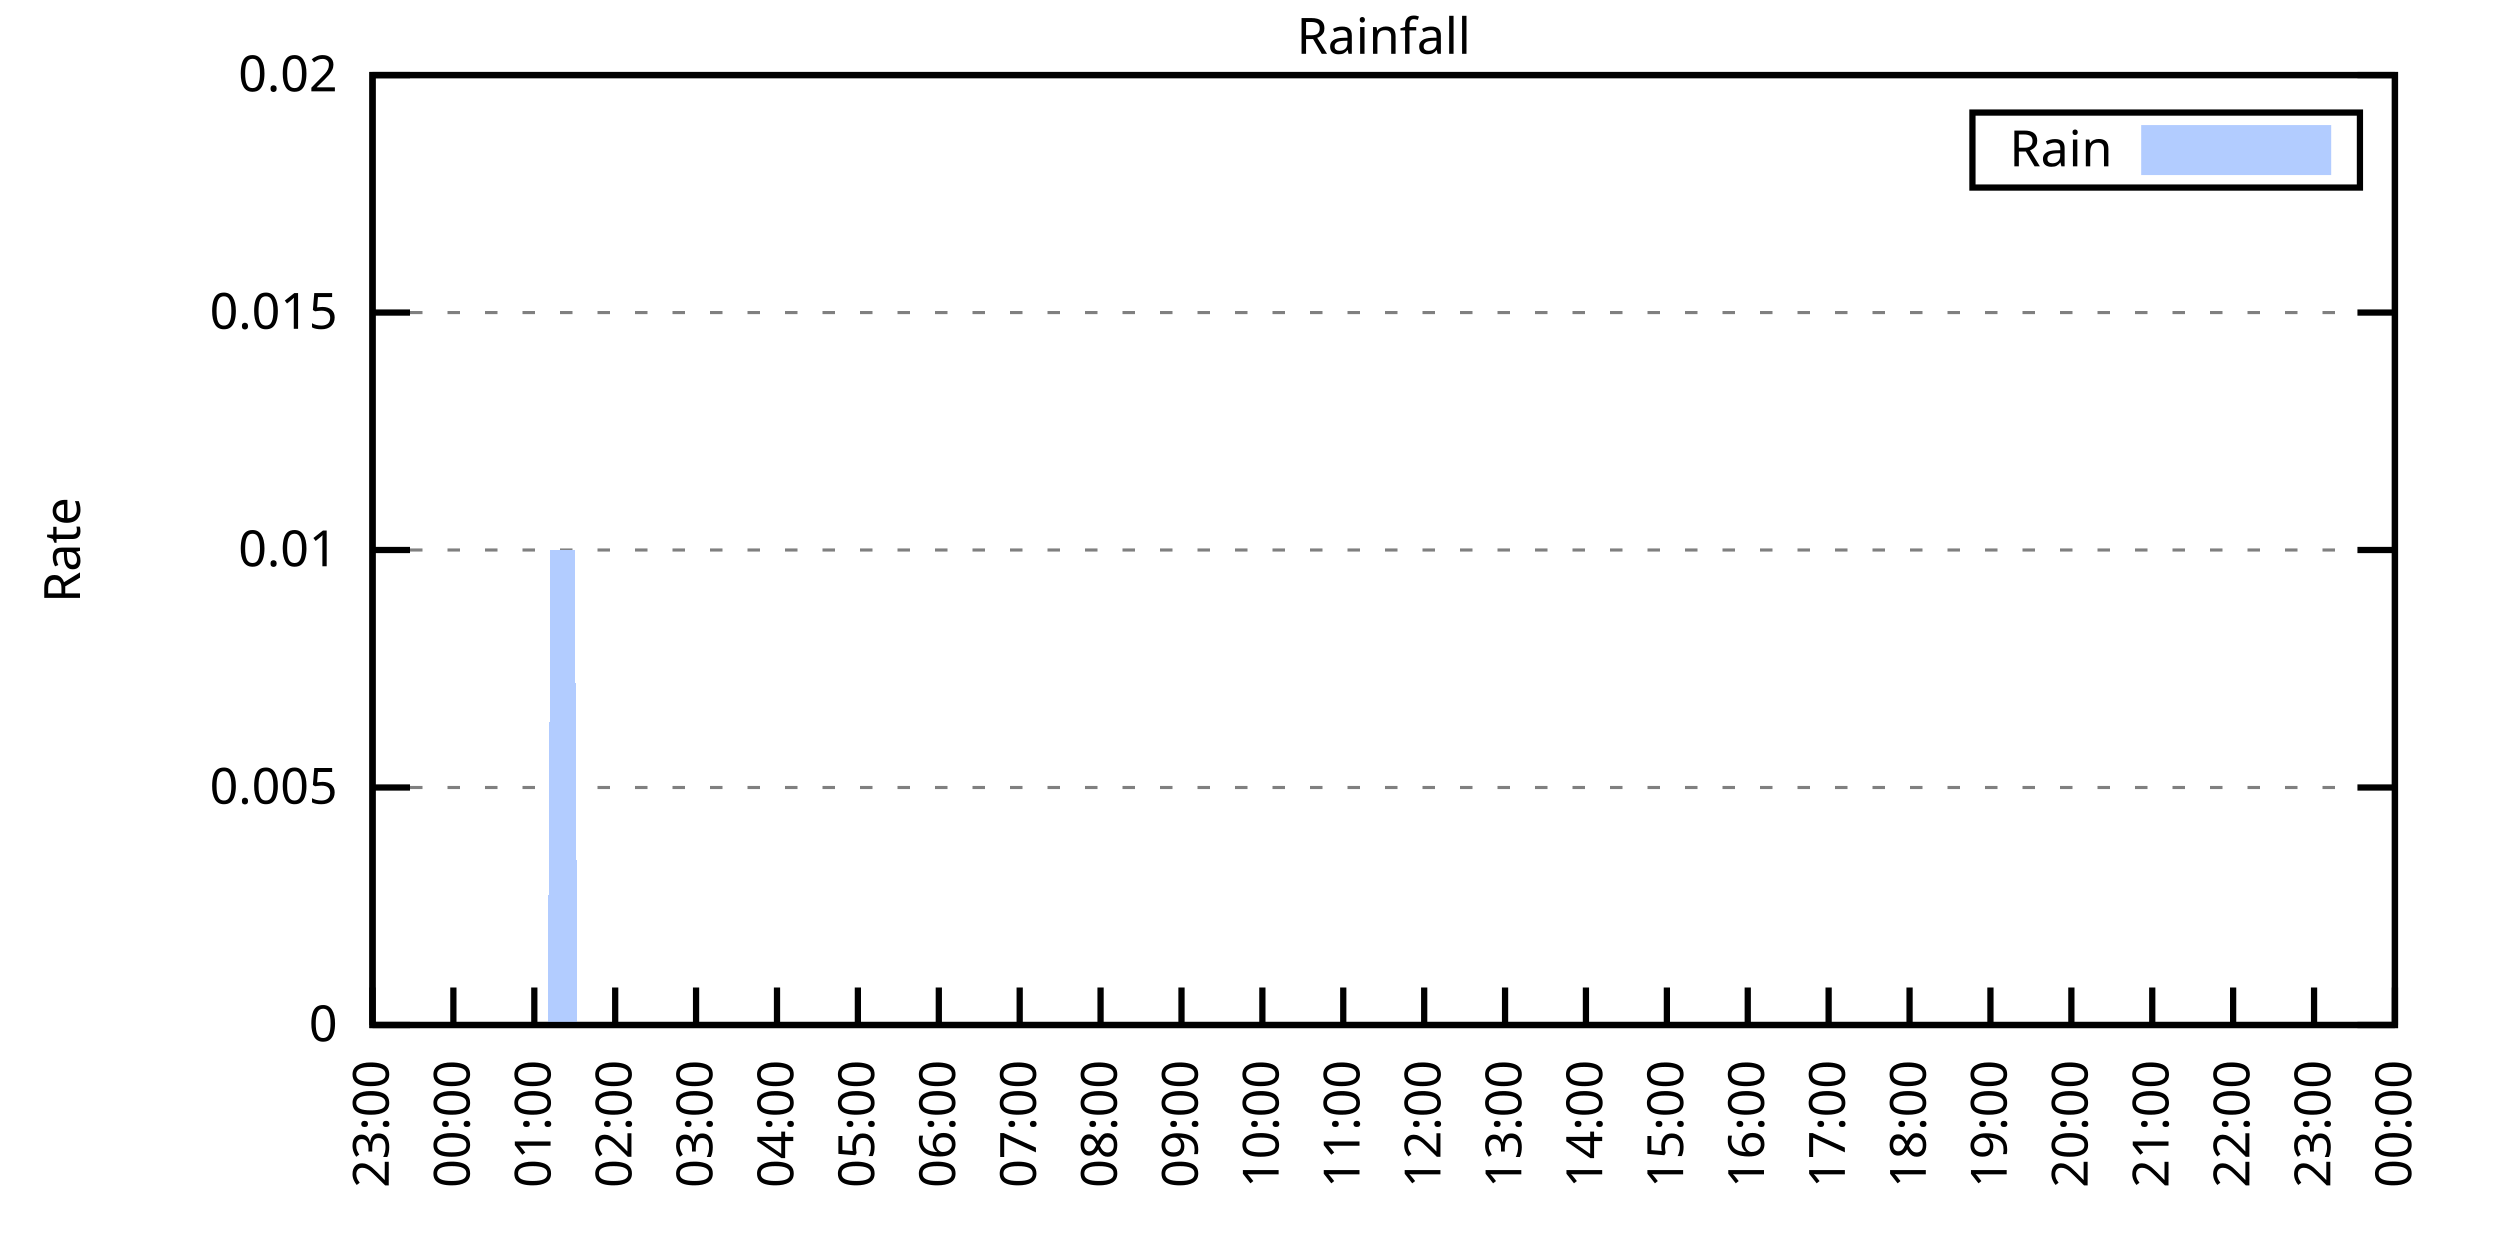
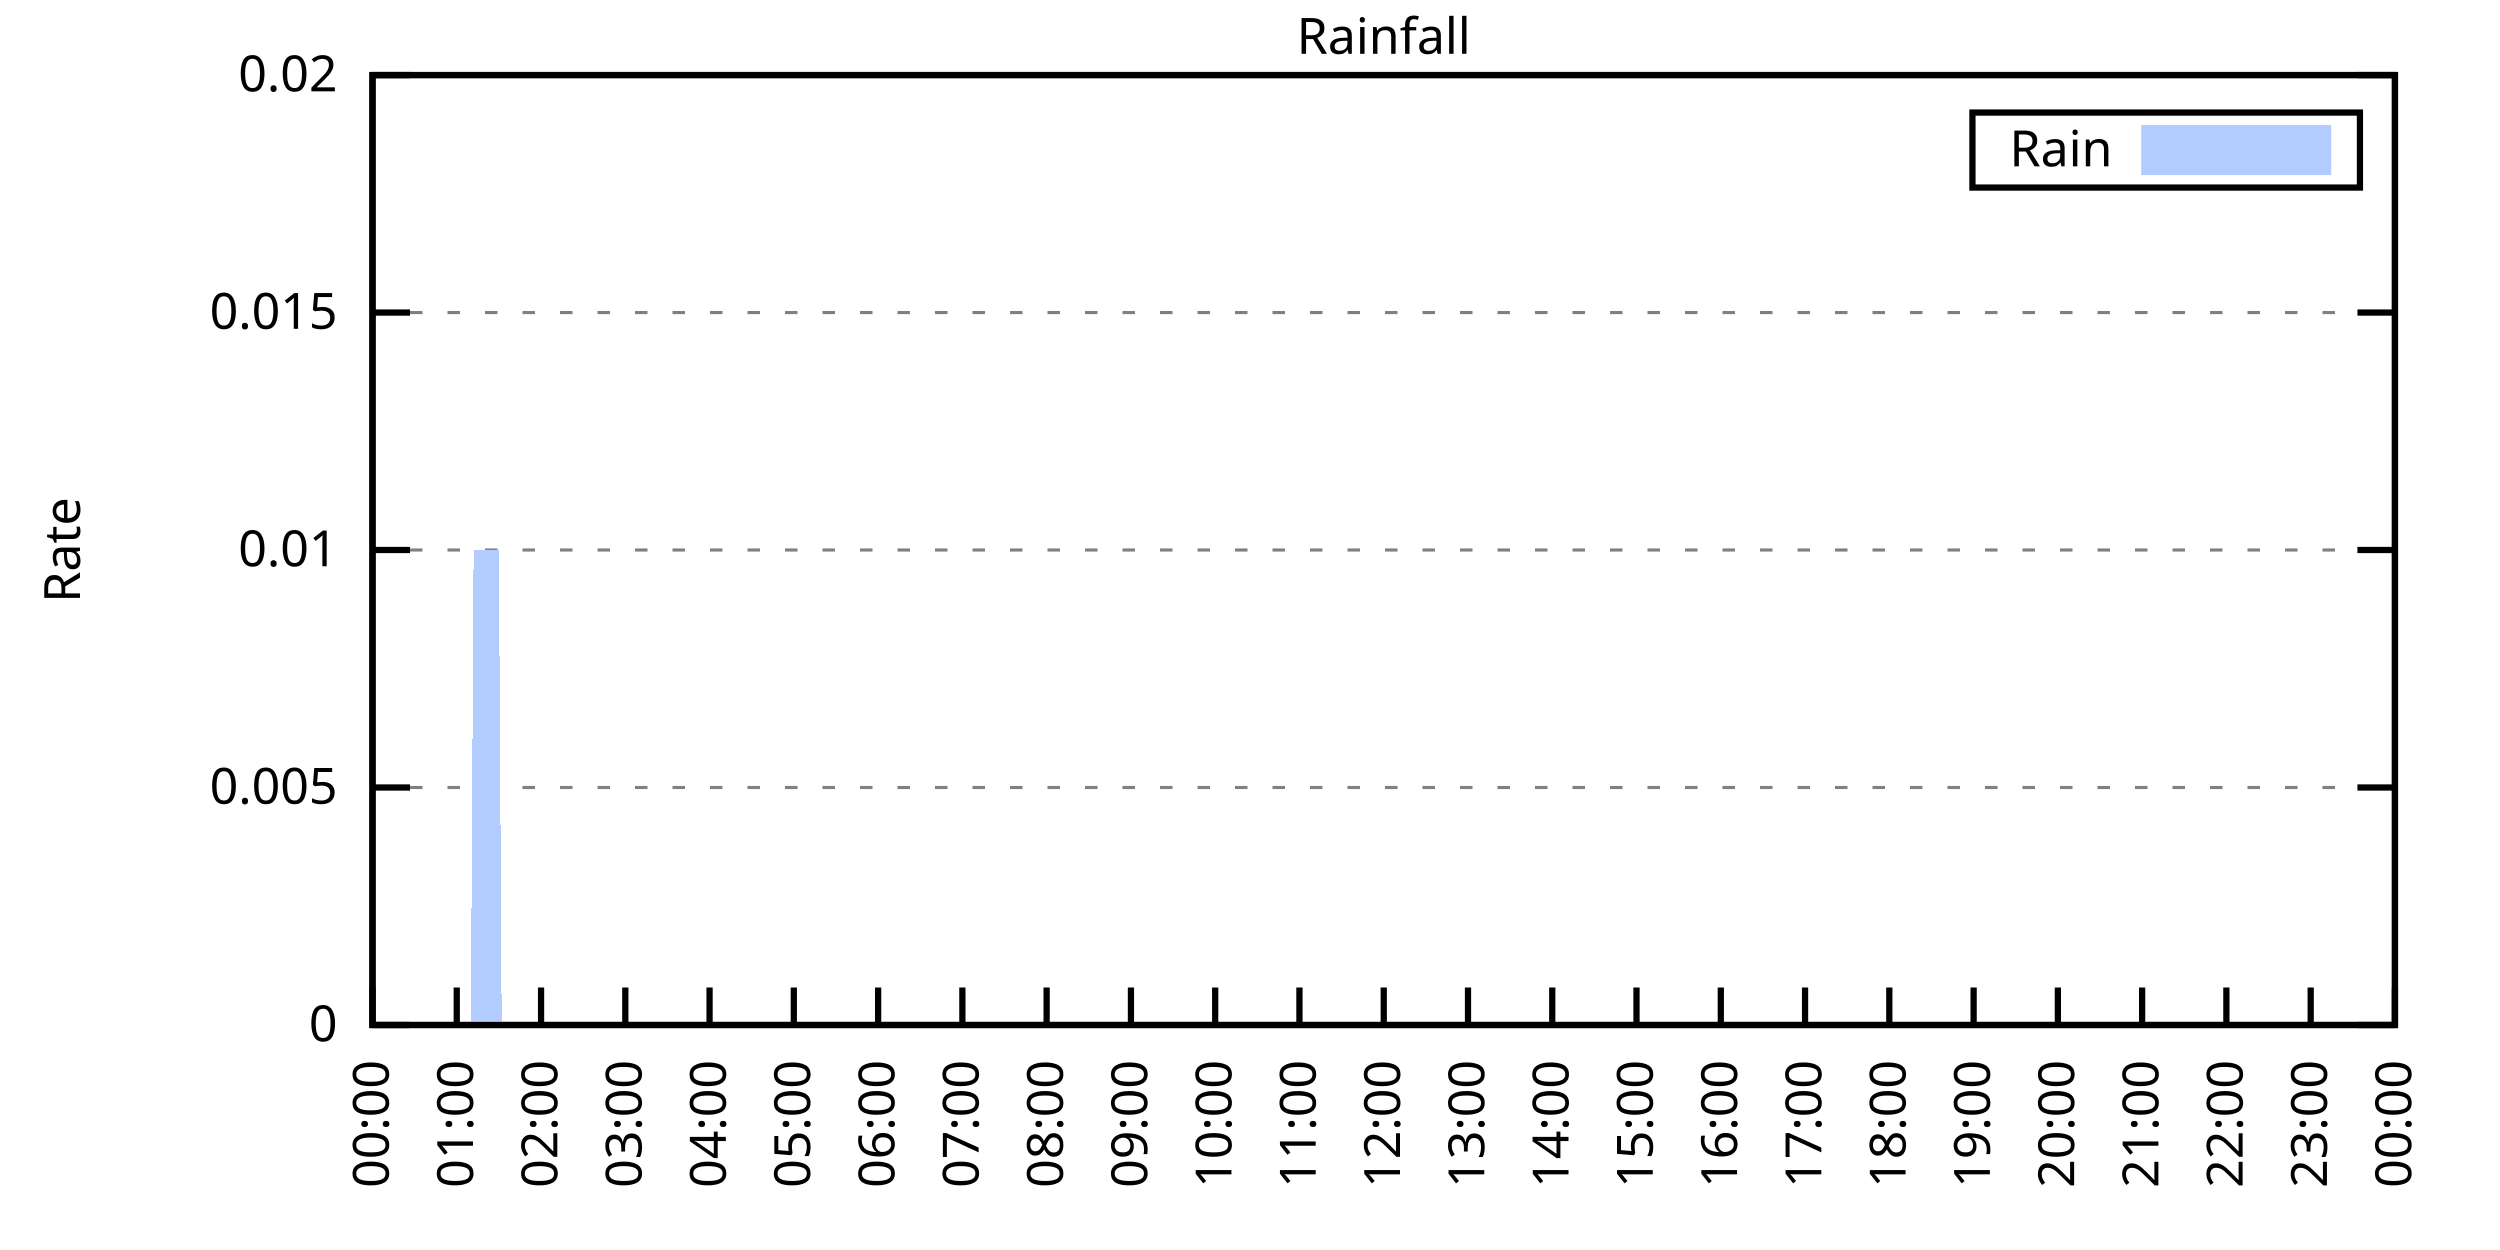
<svg xmlns="http://www.w3.org/2000/svg" xmlns:xlink="http://www.w3.org/1999/xlink" width="400" height="200" viewBox="0 0 400 200">
  <g id="gnuplot_canvas">
    <rect x="0" y="0" width="400" height="200" fill="none" />
    <defs>
      <circle id="gpDot" r="0.5" stroke-width="0.5" stroke="currentColor" />
      <path id="gpPt0" stroke-width="0.333" stroke="currentColor" d="M-1,0 h2 M0,-1 v2" />
      <path id="gpPt1" stroke-width="0.333" stroke="currentColor" d="M-1,-1 L1,1 M1,-1 L-1,1" />
      <path id="gpPt2" stroke-width="0.333" stroke="currentColor" d="M-1,0 L1,0 M0,-1 L0,1 M-1,-1 L1,1 M-1,1 L1,-1" />
      <rect id="gpPt3" stroke-width="0.333" stroke="currentColor" x="-1" y="-1" width="2" height="2" />
      <rect id="gpPt4" stroke-width="0.333" stroke="currentColor" fill="currentColor" x="-1" y="-1" width="2" height="2" />
      <circle id="gpPt5" stroke-width="0.333" stroke="currentColor" cx="0" cy="0" r="1" />
      <use xlink:href="#gpPt5" id="gpPt6" fill="currentColor" stroke="none" />
      <path id="gpPt7" stroke-width="0.333" stroke="currentColor" d="M0,-1.33 L-1.33,0.67 L1.33,0.67 z" />
      <use xlink:href="#gpPt7" id="gpPt8" fill="currentColor" stroke="none" />
      <use xlink:href="#gpPt7" id="gpPt9" stroke="currentColor" transform="rotate(180)" />
      <use xlink:href="#gpPt9" id="gpPt10" fill="currentColor" stroke="none" />
      <use xlink:href="#gpPt3" id="gpPt11" stroke="currentColor" transform="rotate(45)" />
      <use xlink:href="#gpPt11" id="gpPt12" fill="currentColor" stroke="none" />
      <path id="gpPt13" stroke-width="0.333" stroke="currentColor" d="M0,1.330 L1.265,0.411 L0.782,-1.067 L-0.782,-1.076 L-1.265,0.411 z" />
      <use xlink:href="#gpPt13" id="gpPt14" fill="currentColor" stroke="none" />
      <filter id="textbox" filterUnits="objectBoundingBox" x="0" y="0" height="1" width="1">
        <feFlood flood-color="white" flood-opacity="1" result="bgnd" />
        <feComposite in="SourceGraphic" in2="bgnd" operator="atop" />
      </filter>
      <filter id="greybox" filterUnits="objectBoundingBox" x="0" y="0" height="1" width="1">
        <feFlood flood-color="lightgrey" flood-opacity="1" result="grey" />
        <feComposite in="SourceGraphic" in2="grey" operator="atop" />
      </filter>
    </defs>
    <g fill="none" color="white" stroke="currentColor" stroke-width="1.00" stroke-linecap="butt" stroke-linejoin="miter">
</g>
    <g fill="none" color="black" stroke="currentColor" stroke-width="1.00" stroke-linecap="butt" stroke-linejoin="miter">
      <g stroke="none" shape-rendering="crispEdges">
        <polygon fill="rgb(255, 255, 255)" points="59.60,164.00 383.18,164.00 383.18,12.02 59.60,12.02 " />
      </g>
    </g>
    <g fill="none" color="black" stroke="currentColor" stroke-width="1.00" stroke-linecap="butt" stroke-linejoin="miter">
</g>
    <g fill="none" color="black" stroke="black" stroke-width="0.50" stroke-linecap="butt" stroke-linejoin="miter">
</g>
    <g fill="none" color="gray" stroke="currentColor" stroke-width="0.50" stroke-linecap="butt" stroke-linejoin="miter">
      <path stroke="gray" stroke-dasharray="2,4" class="gridline" d="M59.60,164.00 L383.19,164.00  " />
    </g>
    <g fill="none" color="gray" stroke="gray" stroke-width="1.00" stroke-linecap="butt" stroke-linejoin="miter">
</g>
    <g fill="none" color="black" stroke="currentColor" stroke-width="1.00" stroke-linecap="butt" stroke-linejoin="miter">
      <path stroke="black" d="M59.60,164.00 L65.60,164.00 M383.19,164.00 L377.19,164.00  " />
      <g transform="translate(54.00,166.60)" stroke="none" fill="black" font-family="Sans" font-size="8.00" text-anchor="end">
        <text>
          <tspan font-family="Sans"> 0</tspan>
        </text>
      </g>
    </g>
    <g fill="none" color="black" stroke="currentColor" stroke-width="1.00" stroke-linecap="butt" stroke-linejoin="miter">
</g>
    <g fill="none" color="black" stroke="black" stroke-width="0.50" stroke-linecap="butt" stroke-linejoin="miter">
</g>
    <g fill="none" color="gray" stroke="currentColor" stroke-width="0.50" stroke-linecap="butt" stroke-linejoin="miter">
      <path stroke="gray" stroke-dasharray="2,4" class="gridline" d="M59.60,126.00 L383.19,126.00  " />
    </g>
    <g fill="none" color="gray" stroke="gray" stroke-width="1.00" stroke-linecap="butt" stroke-linejoin="miter">
</g>
    <g fill="none" color="black" stroke="currentColor" stroke-width="1.00" stroke-linecap="butt" stroke-linejoin="miter">
      <path stroke="black" d="M59.60,126.00 L65.60,126.00 M383.19,126.00 L377.19,126.00  " />
      <g transform="translate(54.00,128.60)" stroke="none" fill="black" font-family="Sans" font-size="8.00" text-anchor="end">
        <text>
          <tspan font-family="Sans"> 0.005</tspan>
        </text>
      </g>
    </g>
    <g fill="none" color="black" stroke="currentColor" stroke-width="1.00" stroke-linecap="butt" stroke-linejoin="miter">
</g>
    <g fill="none" color="black" stroke="black" stroke-width="0.50" stroke-linecap="butt" stroke-linejoin="miter">
</g>
    <g fill="none" color="gray" stroke="currentColor" stroke-width="0.50" stroke-linecap="butt" stroke-linejoin="miter">
      <path stroke="gray" stroke-dasharray="2,4" class="gridline" d="M59.60,88.00 L383.19,88.00  " />
    </g>
    <g fill="none" color="gray" stroke="gray" stroke-width="1.00" stroke-linecap="butt" stroke-linejoin="miter">
</g>
    <g fill="none" color="black" stroke="currentColor" stroke-width="1.00" stroke-linecap="butt" stroke-linejoin="miter">
      <path stroke="black" d="M59.60,88.00 L65.60,88.00 M383.19,88.00 L377.19,88.00  " />
      <g transform="translate(54.00,90.60)" stroke="none" fill="black" font-family="Sans" font-size="8.00" text-anchor="end">
        <text>
          <tspan font-family="Sans"> 0.01</tspan>
        </text>
      </g>
    </g>
    <g fill="none" color="black" stroke="currentColor" stroke-width="1.00" stroke-linecap="butt" stroke-linejoin="miter">
</g>
    <g fill="none" color="black" stroke="black" stroke-width="0.50" stroke-linecap="butt" stroke-linejoin="miter">
</g>
    <g fill="none" color="gray" stroke="currentColor" stroke-width="0.50" stroke-linecap="butt" stroke-linejoin="miter">
      <path stroke="gray" stroke-dasharray="2,4" class="gridline" d="M59.60,50.01 L383.19,50.01  " />
    </g>
    <g fill="none" color="gray" stroke="gray" stroke-width="1.00" stroke-linecap="butt" stroke-linejoin="miter">
</g>
    <g fill="none" color="black" stroke="currentColor" stroke-width="1.00" stroke-linecap="butt" stroke-linejoin="miter">
      <path stroke="black" d="M59.60,50.01 L65.60,50.01 M383.19,50.01 L377.19,50.01  " />
      <g transform="translate(54.00,52.61)" stroke="none" fill="black" font-family="Sans" font-size="8.00" text-anchor="end">
        <text>
          <tspan font-family="Sans"> 0.015</tspan>
        </text>
      </g>
    </g>
    <g fill="none" color="black" stroke="currentColor" stroke-width="1.00" stroke-linecap="butt" stroke-linejoin="miter">
</g>
    <g fill="none" color="black" stroke="black" stroke-width="0.50" stroke-linecap="butt" stroke-linejoin="miter">
</g>
    <g fill="none" color="gray" stroke="currentColor" stroke-width="0.50" stroke-linecap="butt" stroke-linejoin="miter">
      <path stroke="gray" stroke-dasharray="2,4" class="gridline" d="M59.60,12.01 L383.19,12.01  " />
    </g>
    <g fill="none" color="gray" stroke="gray" stroke-width="1.00" stroke-linecap="butt" stroke-linejoin="miter">
</g>
    <g fill="none" color="black" stroke="currentColor" stroke-width="1.00" stroke-linecap="butt" stroke-linejoin="miter">
      <path stroke="black" d="M59.60,12.01 L65.60,12.01 M383.19,12.01 L377.19,12.01  " />
      <g transform="translate(54.00,14.61)" stroke="none" fill="black" font-family="Sans" font-size="8.00" text-anchor="end">
        <text>
          <tspan font-family="Sans"> 0.02</tspan>
        </text>
      </g>
    </g>
    <g fill="none" color="black" stroke="currentColor" stroke-width="1.00" stroke-linecap="butt" stroke-linejoin="miter">
      <path stroke="black" d="M59.60,164.00 L59.60,158.00  " />
      <g transform="translate(62.20,169.60) rotate(270.00)" stroke="none" fill="black" font-family="Sans" font-size="8.00" text-anchor="end">
        <text>
-           <tspan font-family="Sans">23:00</tspan>
-         </text>
-       </g>
-     </g>
-     <g fill="none" color="black" stroke="currentColor" stroke-width="1.00" stroke-linecap="butt" stroke-linejoin="miter">
-       <path stroke="black" d="M72.54,164.00 L72.54,158.00  " />
-       <g transform="translate(75.14,169.60) rotate(270.00)" stroke="none" fill="black" font-family="Sans" font-size="8.00" text-anchor="end">
-         <text>
          <tspan font-family="Sans">00:00</tspan>
        </text>
      </g>
    </g>
    <g fill="none" color="black" stroke="currentColor" stroke-width="1.00" stroke-linecap="butt" stroke-linejoin="miter">
-       <path stroke="black" d="M85.49,164.00 L85.49,158.00  " />
-       <g transform="translate(88.09,169.60) rotate(270.00)" stroke="none" fill="black" font-family="Sans" font-size="8.00" text-anchor="end">
+       <path stroke="black" d="M73.08,164.00 L73.08,158.00  " />
+       <g transform="translate(75.68,169.60) rotate(270.00)" stroke="none" fill="black" font-family="Sans" font-size="8.00" text-anchor="end">
        <text>
          <tspan font-family="Sans">01:00</tspan>
        </text>
      </g>
    </g>
    <g fill="none" color="black" stroke="currentColor" stroke-width="1.00" stroke-linecap="butt" stroke-linejoin="miter">
-       <path stroke="black" d="M98.43,164.00 L98.43,158.00  " />
-       <g transform="translate(101.03,169.60) rotate(270.00)" stroke="none" fill="black" font-family="Sans" font-size="8.00" text-anchor="end">
+       <path stroke="black" d="M86.57,164.00 L86.57,158.00  " />
+       <g transform="translate(89.17,169.60) rotate(270.00)" stroke="none" fill="black" font-family="Sans" font-size="8.00" text-anchor="end">
        <text>
          <tspan font-family="Sans">02:00</tspan>
        </text>
      </g>
    </g>
    <g fill="none" color="black" stroke="currentColor" stroke-width="1.00" stroke-linecap="butt" stroke-linejoin="miter">
-       <path stroke="black" d="M111.37,164.00 L111.37,158.00  " />
-       <g transform="translate(113.97,169.60) rotate(270.00)" stroke="none" fill="black" font-family="Sans" font-size="8.00" text-anchor="end">
+       <path stroke="black" d="M100.05,164.00 L100.05,158.00  " />
+       <g transform="translate(102.65,169.60) rotate(270.00)" stroke="none" fill="black" font-family="Sans" font-size="8.00" text-anchor="end">
        <text>
          <tspan font-family="Sans">03:00</tspan>
        </text>
      </g>
    </g>
    <g fill="none" color="black" stroke="currentColor" stroke-width="1.00" stroke-linecap="butt" stroke-linejoin="miter">
-       <path stroke="black" d="M124.32,164.00 L124.32,158.00  " />
-       <g transform="translate(126.92,169.60) rotate(270.00)" stroke="none" fill="black" font-family="Sans" font-size="8.00" text-anchor="end">
+       <path stroke="black" d="M113.53,164.00 L113.53,158.00  " />
+       <g transform="translate(116.13,169.60) rotate(270.00)" stroke="none" fill="black" font-family="Sans" font-size="8.00" text-anchor="end">
        <text>
          <tspan font-family="Sans">04:00</tspan>
        </text>
      </g>
    </g>
    <g fill="none" color="black" stroke="currentColor" stroke-width="1.00" stroke-linecap="butt" stroke-linejoin="miter">
-       <path stroke="black" d="M137.26,164.00 L137.26,158.00  " />
-       <g transform="translate(139.86,169.60) rotate(270.00)" stroke="none" fill="black" font-family="Sans" font-size="8.00" text-anchor="end">
+       <path stroke="black" d="M127.01,164.00 L127.01,158.00  " />
+       <g transform="translate(129.61,169.60) rotate(270.00)" stroke="none" fill="black" font-family="Sans" font-size="8.00" text-anchor="end">
        <text>
          <tspan font-family="Sans">05:00</tspan>
        </text>
      </g>
    </g>
    <g fill="none" color="black" stroke="currentColor" stroke-width="1.00" stroke-linecap="butt" stroke-linejoin="miter">
-       <path stroke="black" d="M150.21,164.00 L150.21,158.00  " />
-       <g transform="translate(152.81,169.60) rotate(270.00)" stroke="none" fill="black" font-family="Sans" font-size="8.00" text-anchor="end">
+       <path stroke="black" d="M140.50,164.00 L140.50,158.00  " />
+       <g transform="translate(143.10,169.60) rotate(270.00)" stroke="none" fill="black" font-family="Sans" font-size="8.00" text-anchor="end">
        <text>
          <tspan font-family="Sans">06:00</tspan>
        </text>
      </g>
    </g>
    <g fill="none" color="black" stroke="currentColor" stroke-width="1.00" stroke-linecap="butt" stroke-linejoin="miter">
-       <path stroke="black" d="M163.15,164.00 L163.15,158.00  " />
-       <g transform="translate(165.75,169.60) rotate(270.00)" stroke="none" fill="black" font-family="Sans" font-size="8.00" text-anchor="end">
+       <path stroke="black" d="M153.98,164.00 L153.98,158.00  " />
+       <g transform="translate(156.58,169.60) rotate(270.00)" stroke="none" fill="black" font-family="Sans" font-size="8.00" text-anchor="end">
        <text>
          <tspan font-family="Sans">07:00</tspan>
        </text>
      </g>
    </g>
    <g fill="none" color="black" stroke="currentColor" stroke-width="1.00" stroke-linecap="butt" stroke-linejoin="miter">
-       <path stroke="black" d="M176.09,164.00 L176.09,158.00  " />
-       <g transform="translate(178.69,169.60) rotate(270.00)" stroke="none" fill="black" font-family="Sans" font-size="8.00" text-anchor="end">
+       <path stroke="black" d="M167.46,164.00 L167.46,158.00  " />
+       <g transform="translate(170.06,169.60) rotate(270.00)" stroke="none" fill="black" font-family="Sans" font-size="8.00" text-anchor="end">
        <text>
          <tspan font-family="Sans">08:00</tspan>
        </text>
      </g>
    </g>
    <g fill="none" color="black" stroke="currentColor" stroke-width="1.00" stroke-linecap="butt" stroke-linejoin="miter">
-       <path stroke="black" d="M189.04,164.00 L189.04,158.00  " />
-       <g transform="translate(191.64,169.60) rotate(270.00)" stroke="none" fill="black" font-family="Sans" font-size="8.00" text-anchor="end">
+       <path stroke="black" d="M180.95,164.00 L180.95,158.00  " />
+       <g transform="translate(183.55,169.60) rotate(270.00)" stroke="none" fill="black" font-family="Sans" font-size="8.00" text-anchor="end">
        <text>
          <tspan font-family="Sans">09:00</tspan>
        </text>
      </g>
    </g>
    <g fill="none" color="black" stroke="currentColor" stroke-width="1.00" stroke-linecap="butt" stroke-linejoin="miter">
-       <path stroke="black" d="M201.98,164.00 L201.98,158.00  " />
-       <g transform="translate(204.58,169.60) rotate(270.00)" stroke="none" fill="black" font-family="Sans" font-size="8.00" text-anchor="end">
+       <path stroke="black" d="M194.43,164.00 L194.43,158.00  " />
+       <g transform="translate(197.03,169.60) rotate(270.00)" stroke="none" fill="black" font-family="Sans" font-size="8.00" text-anchor="end">
        <text>
          <tspan font-family="Sans">10:00</tspan>
        </text>
      </g>
    </g>
    <g fill="none" color="black" stroke="currentColor" stroke-width="1.00" stroke-linecap="butt" stroke-linejoin="miter">
-       <path stroke="black" d="M214.92,164.00 L214.92,158.00  " />
-       <g transform="translate(217.52,169.60) rotate(270.00)" stroke="none" fill="black" font-family="Sans" font-size="8.00" text-anchor="end">
+       <path stroke="black" d="M207.91,164.00 L207.91,158.00  " />
+       <g transform="translate(210.51,169.60) rotate(270.00)" stroke="none" fill="black" font-family="Sans" font-size="8.00" text-anchor="end">
        <text>
          <tspan font-family="Sans">11:00</tspan>
        </text>
      </g>
    </g>
    <g fill="none" color="black" stroke="currentColor" stroke-width="1.00" stroke-linecap="butt" stroke-linejoin="miter">
-       <path stroke="black" d="M227.87,164.00 L227.87,158.00  " />
-       <g transform="translate(230.47,169.60) rotate(270.00)" stroke="none" fill="black" font-family="Sans" font-size="8.00" text-anchor="end">
+       <path stroke="black" d="M221.40,164.00 L221.40,158.00  " />
+       <g transform="translate(224.00,169.60) rotate(270.00)" stroke="none" fill="black" font-family="Sans" font-size="8.00" text-anchor="end">
        <text>
          <tspan font-family="Sans">12:00</tspan>
        </text>
      </g>
    </g>
    <g fill="none" color="black" stroke="currentColor" stroke-width="1.00" stroke-linecap="butt" stroke-linejoin="miter">
-       <path stroke="black" d="M240.81,164.00 L240.81,158.00  " />
-       <g transform="translate(243.41,169.60) rotate(270.00)" stroke="none" fill="black" font-family="Sans" font-size="8.00" text-anchor="end">
+       <path stroke="black" d="M234.88,164.00 L234.88,158.00  " />
+       <g transform="translate(237.48,169.60) rotate(270.00)" stroke="none" fill="black" font-family="Sans" font-size="8.00" text-anchor="end">
        <text>
          <tspan font-family="Sans">13:00</tspan>
        </text>
      </g>
    </g>
    <g fill="none" color="black" stroke="currentColor" stroke-width="1.00" stroke-linecap="butt" stroke-linejoin="miter">
-       <path stroke="black" d="M253.75,164.00 L253.75,158.00  " />
-       <g transform="translate(256.35,169.60) rotate(270.00)" stroke="none" fill="black" font-family="Sans" font-size="8.00" text-anchor="end">
+       <path stroke="black" d="M248.36,164.00 L248.36,158.00  " />
+       <g transform="translate(250.96,169.60) rotate(270.00)" stroke="none" fill="black" font-family="Sans" font-size="8.00" text-anchor="end">
        <text>
          <tspan font-family="Sans">14:00</tspan>
        </text>
      </g>
    </g>
    <g fill="none" color="black" stroke="currentColor" stroke-width="1.00" stroke-linecap="butt" stroke-linejoin="miter">
-       <path stroke="black" d="M266.70,164.00 L266.70,158.00  " />
-       <g transform="translate(269.30,169.60) rotate(270.00)" stroke="none" fill="black" font-family="Sans" font-size="8.00" text-anchor="end">
+       <path stroke="black" d="M261.84,164.00 L261.84,158.00  " />
+       <g transform="translate(264.44,169.60) rotate(270.00)" stroke="none" fill="black" font-family="Sans" font-size="8.00" text-anchor="end">
        <text>
          <tspan font-family="Sans">15:00</tspan>
        </text>
      </g>
    </g>
    <g fill="none" color="black" stroke="currentColor" stroke-width="1.00" stroke-linecap="butt" stroke-linejoin="miter">
-       <path stroke="black" d="M279.64,164.00 L279.64,158.00  " />
-       <g transform="translate(282.24,169.60) rotate(270.00)" stroke="none" fill="black" font-family="Sans" font-size="8.00" text-anchor="end">
+       <path stroke="black" d="M275.33,164.00 L275.33,158.00  " />
+       <g transform="translate(277.93,169.60) rotate(270.00)" stroke="none" fill="black" font-family="Sans" font-size="8.00" text-anchor="end">
        <text>
          <tspan font-family="Sans">16:00</tspan>
        </text>
      </g>
    </g>
    <g fill="none" color="black" stroke="currentColor" stroke-width="1.00" stroke-linecap="butt" stroke-linejoin="miter">
-       <path stroke="black" d="M292.58,164.00 L292.58,158.00  " />
-       <g transform="translate(295.18,169.60) rotate(270.00)" stroke="none" fill="black" font-family="Sans" font-size="8.00" text-anchor="end">
+       <path stroke="black" d="M288.81,164.00 L288.81,158.00  " />
+       <g transform="translate(291.41,169.60) rotate(270.00)" stroke="none" fill="black" font-family="Sans" font-size="8.00" text-anchor="end">
        <text>
          <tspan font-family="Sans">17:00</tspan>
        </text>
      </g>
    </g>
    <g fill="none" color="black" stroke="currentColor" stroke-width="1.00" stroke-linecap="butt" stroke-linejoin="miter">
-       <path stroke="black" d="M305.53,164.00 L305.53,158.00  " />
-       <g transform="translate(308.13,169.60) rotate(270.00)" stroke="none" fill="black" font-family="Sans" font-size="8.00" text-anchor="end">
+       <path stroke="black" d="M302.29,164.00 L302.29,158.00  " />
+       <g transform="translate(304.89,169.60) rotate(270.00)" stroke="none" fill="black" font-family="Sans" font-size="8.00" text-anchor="end">
        <text>
          <tspan font-family="Sans">18:00</tspan>
        </text>
      </g>
    </g>
    <g fill="none" color="black" stroke="currentColor" stroke-width="1.00" stroke-linecap="butt" stroke-linejoin="miter">
-       <path stroke="black" d="M318.47,164.00 L318.47,158.00  " />
-       <g transform="translate(321.07,169.60) rotate(270.00)" stroke="none" fill="black" font-family="Sans" font-size="8.00" text-anchor="end">
+       <path stroke="black" d="M315.78,164.00 L315.78,158.00  " />
+       <g transform="translate(318.38,169.60) rotate(270.00)" stroke="none" fill="black" font-family="Sans" font-size="8.00" text-anchor="end">
        <text>
          <tspan font-family="Sans">19:00</tspan>
        </text>
      </g>
    </g>
    <g fill="none" color="black" stroke="currentColor" stroke-width="1.00" stroke-linecap="butt" stroke-linejoin="miter">
-       <path stroke="black" d="M331.42,164.00 L331.42,158.00  " />
-       <g transform="translate(334.02,169.60) rotate(270.00)" stroke="none" fill="black" font-family="Sans" font-size="8.00" text-anchor="end">
+       <path stroke="black" d="M329.26,164.00 L329.26,158.00  " />
+       <g transform="translate(331.86,169.60) rotate(270.00)" stroke="none" fill="black" font-family="Sans" font-size="8.00" text-anchor="end">
        <text>
          <tspan font-family="Sans">20:00</tspan>
        </text>
      </g>
    </g>
    <g fill="none" color="black" stroke="currentColor" stroke-width="1.00" stroke-linecap="butt" stroke-linejoin="miter">
-       <path stroke="black" d="M344.36,164.00 L344.36,158.00  " />
-       <g transform="translate(346.96,169.60) rotate(270.00)" stroke="none" fill="black" font-family="Sans" font-size="8.00" text-anchor="end">
+       <path stroke="black" d="M342.74,164.00 L342.74,158.00  " />
+       <g transform="translate(345.34,169.60) rotate(270.00)" stroke="none" fill="black" font-family="Sans" font-size="8.00" text-anchor="end">
        <text>
          <tspan font-family="Sans">21:00</tspan>
        </text>
      </g>
    </g>
    <g fill="none" color="black" stroke="currentColor" stroke-width="1.00" stroke-linecap="butt" stroke-linejoin="miter">
-       <path stroke="black" d="M357.30,164.00 L357.30,158.00  " />
-       <g transform="translate(359.90,169.60) rotate(270.00)" stroke="none" fill="black" font-family="Sans" font-size="8.00" text-anchor="end">
+       <path stroke="black" d="M356.22,164.00 L356.22,158.00  " />
+       <g transform="translate(358.82,169.60) rotate(270.00)" stroke="none" fill="black" font-family="Sans" font-size="8.00" text-anchor="end">
        <text>
          <tspan font-family="Sans">22:00</tspan>
        </text>
      </g>
    </g>
    <g fill="none" color="black" stroke="currentColor" stroke-width="1.00" stroke-linecap="butt" stroke-linejoin="miter">
-       <path stroke="black" d="M370.25,164.00 L370.25,158.00  " />
-       <g transform="translate(372.85,169.60) rotate(270.00)" stroke="none" fill="black" font-family="Sans" font-size="8.00" text-anchor="end">
+       <path stroke="black" d="M369.71,164.00 L369.71,158.00  " />
+       <g transform="translate(372.31,169.60) rotate(270.00)" stroke="none" fill="black" font-family="Sans" font-size="8.00" text-anchor="end">
        <text>
          <tspan font-family="Sans">23:00</tspan>
        </text>
      </g>
    </g>
    <g fill="none" color="black" stroke="currentColor" stroke-width="1.00" stroke-linecap="butt" stroke-linejoin="miter">
      <path stroke="black" d="M383.19,164.00 L383.19,158.00  " />
      <g transform="translate(385.79,169.60) rotate(270.00)" stroke="none" fill="black" font-family="Sans" font-size="8.00" text-anchor="end">
        <text>
          <tspan font-family="Sans">00:00</tspan>
        </text>
      </g>
    </g>
    <g fill="none" color="black" stroke="currentColor" stroke-width="1.00" stroke-linecap="butt" stroke-linejoin="miter">
</g>
    <g fill="none" color="black" stroke="currentColor" stroke-width="1.00" stroke-linecap="butt" stroke-linejoin="miter">
      <path stroke="black" d="M59.60,12.01 L59.60,164.00 L383.19,164.00 L383.19,12.01 L59.60,12.01 Z  " />
    </g>
    <g fill="none" color="black" stroke="currentColor" stroke-width="1.00" stroke-linecap="butt" stroke-linejoin="miter">
</g>
    <g fill="none" color="black" stroke="currentColor" stroke-width="1.00" stroke-linecap="butt" stroke-linejoin="miter">
      <path stroke="black" d="M315.59,30.01 L315.59,18.01 L377.59,18.01 L377.59,30.01 L315.59,30.01 Z  " />
    </g>
    <g id="Rainfall_plot_1">
      <g fill="none" color="white" stroke="black" stroke-width="2.00" stroke-linecap="butt" stroke-linejoin="miter">
</g>
      <g fill="none" color="black" stroke="currentColor" stroke-width="2.00" stroke-linecap="butt" stroke-linejoin="miter">
        <g transform="translate(337.99,26.61)" stroke="none" fill="black" font-family="Sans" font-size="8.00" text-anchor="end">
          <text>
            <tspan font-family="Sans">Rain</tspan>
          </text>
        </g>
      </g>
      <g fill="none" color="black" stroke="currentColor" stroke-width="2.00" stroke-linecap="butt" stroke-linejoin="miter">
        <g stroke="none" shape-rendering="crispEdges">
          <polygon fill="rgb(178, 204, 255)" points="343.59,27.01 371.99,27.01 371.99,21.01 343.59,21.01 " />
        </g>
        <path stroke="rgb(178, 204, 255)" d="M343.59,27.01 L371.99,27.01 L371.99,21.01 L343.59,21.01 L343.59,27.01 Z  " />
      </g>
      <g fill="none" color="black" stroke="currentColor" stroke-width="2.00" stroke-linecap="butt" stroke-linejoin="miter">
        <g stroke="none" shape-rendering="crispEdges">
-           <polygon fill="rgb(178, 204, 255)" points="69.52,164.00 69.95,164.00 70.39,164.00 70.82,164.00 71.25,164.00 71.68,164.00 72.11,164.00 72.54,164.00 72.98,164.00 73.41,164.00 73.84,164.00 74.27,164.00 74.70,164.00 75.13,164.00 75.56,164.00 76.00,164.00 76.43,164.00 76.86,164.00 77.29,164.00 77.72,164.00 78.15,164.00 78.58,164.00 79.02,164.00 79.45,164.00 79.88,164.00 80.31,164.00 80.74,164.00 81.17,164.00 81.60,164.00 82.04,164.00 82.47,164.00 82.90,164.00 83.33,164.00 83.76,164.00 84.19,164.00 84.62,164.00 85.06,164.00 85.49,164.00 85.92,164.00 86.35,164.00 86.78,164.00 87.21,164.00 87.64,164.00 88.08,88.00 88.51,88.00 88.94,88.00 89.37,88.00 89.80,88.00 90.23,88.00 90.66,88.00 91.10,88.00 91.53,88.00 91.96,88.00 92.39,164.00 92.82,164.00 93.25,164.00 93.68,164.00 94.12,164.00 94.55,164.00 94.98,164.00 95.41,164.00 95.84,164.00 96.27,164.00 96.70,164.00 97.14,164.00 97.57,164.00 98.00,164.00 98.43,164.00 98.86,164.00 99.29,164.00 99.73,164.00 100.16,164.00 100.59,164.00 101.02,164.00 101.45,164.00 101.88,164.00 102.31,164.00 102.75,164.00 103.18,164.00 103.61,164.00 104.04,164.00 104.47,164.00 104.90,164.00 105.33,164.00 105.77,164.00 106.20,164.00 106.63,164.00 107.06,164.00 107.49,164.00 107.92,164.00 108.35,164.00 108.79,164.00 109.22,164.00 109.65,164.00 110.08,164.00 110.51,164.00 110.94,164.00 111.37,164.00 111.81,164.00 112.24,164.00 112.67,164.00 113.10,164.00 113.53,164.00 113.96,164.00 114.39,164.00 114.83,164.00 115.26,164.00 115.69,164.00 116.12,164.00 116.55,164.00 116.98,164.00 117.41,164.00 117.85,164.00 118.28,164.00 118.71,164.00 119.14,164.00 119.57,164.00 120.00,164.00 120.43,164.00 120.87,164.00 121.30,164.00 121.73,164.00 122.16,164.00 122.59,164.00 123.02,164.00 123.46,164.00 123.89,164.00 124.32,164.00 124.75,164.00 125.18,164.00 125.61,164.00 126.04,164.00 126.48,164.00 126.91,164.00 127.34,164.00 127.77,164.00 128.20,164.00 128.63,164.00 129.06,164.00 129.50,164.00 129.93,164.00 130.36,164.00 130.79,164.00 131.22,164.00 131.65,164.00 132.08,164.00 132.52,164.00 132.95,164.00 133.38,164.00 133.81,164.00 134.24,164.00 134.67,164.00 135.10,164.00 135.54,164.00 135.97,164.00 136.40,164.00 136.83,164.00 137.26,164.00 137.69,164.00 138.12,164.00 138.56,164.00 138.99,164.00 139.42,164.00 139.85,164.00 140.28,164.00 140.71,164.00 141.14,164.00 141.58,164.00 142.01,164.00 142.44,164.00 142.87,164.00 143.30,164.00 143.73,164.00 144.16,164.00 144.60,164.00 145.03,164.00 145.46,164.00 145.89,164.00 146.32,164.00 146.75,164.00 147.19,164.00 147.62,164.00 148.05,164.00 148.48,164.00 148.91,164.00 149.34,164.00 149.77,164.00 150.21,164.00 150.64,164.00 151.07,164.00 151.50,164.00 151.93,164.00 152.36,164.00 152.79,164.00 153.23,164.00 153.66,164.00 154.09,164.00 154.52,164.00 154.95,164.00 155.38,164.00 155.81,164.00 156.25,164.00 156.68,164.00 157.11,164.00 157.54,164.00 157.97,164.00 158.40,164.00 158.83,164.00 159.27,164.00 159.70,164.00 160.13,164.00 160.56,164.00 160.99,164.00 161.42,164.00 161.85,164.00 162.29,164.00 162.72,164.00 163.15,164.00 163.58,164.00 164.01,164.00 164.44,164.00 164.87,164.00 165.31,164.00 165.74,164.00 166.17,164.00 166.60,164.00 167.03,164.00 167.46,164.00 167.89,164.00 168.33,164.00 168.76,164.00 169.19,164.00 169.62,164.00 170.05,164.00 170.48,164.00 170.91,164.00 171.35,164.00 171.78,164.00 172.21,164.00 172.64,164.00 173.07,164.00 173.50,164.00 173.94,164.00 174.37,164.00 174.80,164.00 175.23,164.00 175.66,164.00 176.09,164.00 176.52,164.00 176.96,164.00 177.39,164.00 177.82,164.00 178.25,164.00 178.68,164.00 179.11,164.00 179.54,164.00 179.98,164.00 180.41,164.00 180.84,164.00 181.27,164.00 181.70,164.00 182.13,164.00 182.56,164.00 183.00,164.00 183.43,164.00 183.86,164.00 184.29,164.00 184.72,164.00 185.15,164.00 185.58,164.00 186.02,164.00 186.45,164.00 186.88,164.00 187.31,164.00 187.74,164.00 188.17,164.00 188.60,164.00 189.04,164.00 189.47,164.00 189.90,164.00 190.33,164.00 190.76,164.00 191.19,164.00 191.62,164.00 192.06,164.00 192.49,164.00 192.92,164.00 193.35,164.00 193.78,164.00 194.21,164.00 194.64,164.00 195.08,164.00 195.51,164.00 195.94,164.00 196.37,164.00 196.80,164.00 197.23,164.00 197.67,164.00 198.10,164.00 198.53,164.00 198.96,164.00 199.39,164.00 199.82,164.00 200.25,164.00 200.69,164.00 201.12,164.00 201.55,164.00 201.98,164.00 202.41,164.00 202.84,164.00 203.27,164.00 203.71,164.00 204.14,164.00 204.57,164.00 205.00,164.00 205.43,164.00 205.86,164.00 206.29,164.00 206.73,164.00 207.16,164.00 207.59,164.00 208.02,164.00 208.45,164.00 208.88,164.00 209.31,164.00 209.75,164.00 210.18,164.00 210.61,164.00 211.04,164.00 211.47,164.00 211.90,164.00 212.33,164.00 212.77,164.00 213.20,164.00 213.63,164.00 214.06,164.00 214.49,164.00 214.92,164.00 215.35,164.00 215.79,164.00 216.22,164.00 216.65,164.00 217.08,164.00 217.51,164.00 217.94,164.00 218.37,164.00 218.81,164.00 219.24,164.00 219.67,164.00 220.10,164.00 220.53,164.00 220.96,164.00 221.40,164.00 221.83,164.00 222.26,164.00 222.69,164.00 223.12,164.00 223.55,164.00 223.98,164.00 224.42,164.00 224.85,164.00 225.28,164.00 225.71,164.00 226.14,164.00 226.57,164.00 227.00,164.00 227.44,164.00 227.87,164.00 228.30,164.00 228.73,164.00 229.16,164.00 229.59,164.00 230.02,164.00 230.46,164.00 230.89,164.00 231.32,164.00 231.75,164.00 232.18,164.00 232.61,164.00 233.04,164.00 233.48,164.00 233.91,164.00 234.34,164.00 234.77,164.00 235.20,164.00 235.63,164.00 236.06,164.00 236.50,164.00 236.93,164.00 237.36,164.00 237.79,164.00 238.22,164.00 238.65,164.00 239.08,164.00 239.52,164.00 239.95,164.00 240.38,164.00 240.81,164.00 241.24,164.00 241.67,164.00 242.10,164.00 242.54,164.00 242.97,164.00 243.40,164.00 243.83,164.00 244.26,164.00 244.69,164.00 245.12,164.00 245.56,164.00 245.99,164.00 246.42,164.00 246.85,164.00 247.28,164.00 247.71,164.00 248.15,164.00 248.58,164.00 249.01,164.00 249.44,164.00 249.87,164.00 250.30,164.00 250.73,164.00 251.17,164.00 251.60,164.00 252.03,164.00 252.46,164.00 252.89,164.00 253.32,164.00 253.75,164.00 254.19,164.00 254.62,164.00 255.05,164.00 255.48,164.00 255.91,164.00 256.34,164.00 256.77,164.00 257.21,164.00 257.64,164.00 258.07,164.00 258.50,164.00 258.93,164.00 259.36,164.00 259.79,164.00 260.23,164.00 260.66,164.00 261.09,164.00 261.52,164.00 261.95,164.00 262.38,164.00 262.81,164.00 263.25,164.00 263.68,164.00 264.11,164.00 264.54,164.00 264.97,164.00 265.40,164.00 265.83,164.00 266.27,164.00 266.70,164.00 267.13,164.00 267.56,164.00 267.99,164.00 268.42,164.00 268.85,164.00 269.29,164.00 269.72,164.00 270.15,164.00 270.58,164.00 271.01,164.00 271.44,164.00 271.88,164.00 272.31,164.00 272.74,164.00 273.17,164.00 273.60,164.00 274.03,164.00 274.46,164.00 274.90,164.00 275.33,164.00 275.76,164.00 276.19,164.00 276.62,164.00 277.05,164.00 277.48,164.00 277.92,164.00 278.35,164.00 278.78,164.00 279.21,164.00 279.64,164.00 280.07,164.00 280.50,164.00 280.94,164.00 281.37,164.00 281.80,164.00 282.23,164.00 282.66,164.00 283.09,164.00 283.52,164.00 283.96,164.00 284.39,164.00 284.82,164.00 285.25,164.00 285.68,164.00 286.11,164.00 286.54,164.00 286.98,164.00 287.41,164.00 287.84,164.00 288.27,164.00 288.70,164.00 289.13,164.00 289.56,164.00 290.00,164.00 290.43,164.00 290.86,164.00 291.29,164.00 291.72,164.00 292.15,164.00 292.58,164.00 293.02,164.00 293.45,164.00 293.88,164.00 294.31,164.00 294.74,164.00 295.17,164.00 295.60,164.00 296.04,164.00 296.47,164.00 296.90,164.00 297.33,164.00 297.76,164.00 298.19,164.00 298.63,164.00 299.06,164.00 299.49,164.00 299.92,164.00 300.35,164.00 300.78,164.00 301.21,164.00 301.65,164.00 302.08,164.00 302.51,164.00 302.94,164.00 303.37,164.00 303.80,164.00 304.23,164.00 304.67,164.00 305.10,164.00 305.53,164.00 305.96,164.00 306.39,164.00 306.82,164.00 307.25,164.00 307.69,164.00 308.12,164.00 308.55,164.00 308.98,164.00 309.41,164.00 309.84,164.00 310.27,164.00 310.71,164.00 311.14,164.00 311.57,164.00 312.00,164.00 312.43,164.00 312.86,164.00 313.29,164.00 313.73,164.00 314.16,164.00 314.59,164.00 315.02,164.00 315.45,164.00 315.88,164.00 316.31,164.00 316.75,164.00 317.18,164.00 317.61,164.00 318.04,164.00 318.47,164.00 318.90,164.00 319.33,164.00 319.77,164.00 320.20,164.00 320.63,164.00 321.06,164.00 321.49,164.00 321.92,164.00 322.36,164.00 322.79,164.00 323.22,164.00 323.65,164.00 324.08,164.00 324.51,164.00 324.94,164.00 325.38,164.00 325.81,164.00 326.24,164.00 326.67,164.00 327.10,164.00 327.53,164.00 327.96,164.00 328.40,164.00 328.83,164.00 329.26,164.00 329.69,164.00 330.12,164.00 330.55,164.00 330.98,164.00 331.42,164.00 331.85,164.00 332.28,164.00 332.71,164.00 333.14,164.00 333.57,164.00 334.00,164.00 334.44,164.00 334.87,164.00 335.30,164.00 335.73,164.00 336.16,164.00 336.59,164.00 337.02,164.00 337.46,164.00 337.89,164.00 338.32,164.00 338.75,164.00 339.18,164.00 339.61,164.00 340.04,164.00 340.48,164.00 340.91,164.00 341.34,164.00 341.77,164.00 342.20,164.00 342.63,164.00 343.06,164.00 343.50,164.00 343.93,164.00 344.36,164.00 344.79,164.00 345.22,164.00 345.65,164.00 346.09,164.00 346.52,164.00 346.95,164.00 347.38,164.00 347.81,164.00 348.24,164.00 348.67,164.00 349.11,164.00 349.54,164.00 349.97,164.00 350.40,164.00 350.83,164.00 351.26,164.00 351.69,164.00 352.13,164.00 352.56,164.00 352.99,164.00 353.42,164.00 353.85,164.00 354.28,164.00 354.71,164.00 355.15,164.00 355.58,164.00 356.01,164.00 356.44,164.00 356.87,164.00 357.30,164.00 357.73,164.00 358.17,164.00 358.60,164.00 359.03,164.00 359.46,164.00 359.89,164.00 360.32,164.00 360.75,164.00 361.19,164.00 361.62,164.00 362.05,164.00 362.48,164.00 362.91,164.00 363.34,164.00 363.77,164.00 364.21,164.00 364.64,164.00 365.07,164.00 365.50,164.00 365.93,164.00 366.36,164.00 366.79,164.00 367.23,164.00 367.66,164.00 368.09,164.00 368.52,164.00 368.95,164.00 369.38,164.00 369.81,164.00 370.25,164.00 370.68,164.00 371.11,164.00 371.54,164.00 371.97,164.00 372.40,164.00 372.84,164.00 373.27,164.00 373.70,164.00 374.13,164.00 374.56,164.00 374.99,164.00 375.42,164.00 375.86,164.00 376.29,164.00 376.72,164.00 377.15,164.00 377.58,164.00 378.01,164.00 378.44,164.00 378.88,164.00 379.31,164.00 379.74,164.00 379.74,164.00 69.52,164.00 " />
+           <polygon fill="rgb(178, 204, 255)" points="60.05,164.00 60.50,164.00 60.95,164.00 61.40,164.00 61.85,164.00 62.30,164.00 62.75,164.00 63.20,164.00 63.64,164.00 64.09,164.00 64.54,164.00 64.99,164.00 65.44,164.00 65.89,164.00 66.34,164.00 66.79,164.00 67.24,164.00 67.69,164.00 68.14,164.00 68.59,164.00 69.04,164.00 69.49,164.00 69.94,164.00 70.39,164.00 70.84,164.00 71.29,164.00 71.73,164.00 72.18,164.00 72.63,164.00 73.08,164.00 73.53,164.00 73.98,164.00 74.43,164.00 74.88,164.00 75.33,164.00 75.78,88.00 76.23,88.00 76.68,88.00 77.13,88.00 77.58,88.00 78.03,88.00 78.48,88.00 78.93,88.00 79.37,88.00 79.82,88.00 80.27,164.00 80.72,164.00 81.17,164.00 81.62,164.00 82.07,164.00 82.52,164.00 82.97,164.00 83.42,164.00 83.87,164.00 84.32,164.00 84.77,164.00 85.22,164.00 85.67,164.00 86.12,164.00 86.57,164.00 87.02,164.00 87.46,164.00 87.91,164.00 88.36,164.00 88.81,164.00 89.26,164.00 89.71,164.00 90.16,164.00 90.61,164.00 91.06,164.00 91.51,164.00 91.96,164.00 92.41,164.00 92.86,164.00 93.31,164.00 93.76,164.00 94.21,164.00 94.66,164.00 95.11,164.00 95.55,164.00 96.00,164.00 96.45,164.00 96.90,164.00 97.35,164.00 97.80,164.00 98.25,164.00 98.70,164.00 99.15,164.00 99.60,164.00 100.05,164.00 100.50,164.00 100.95,164.00 101.40,164.00 101.85,164.00 102.30,164.00 102.75,164.00 103.19,164.00 103.64,164.00 104.09,164.00 104.54,164.00 104.99,164.00 105.44,164.00 105.89,164.00 106.34,164.00 106.79,164.00 107.24,164.00 107.69,164.00 108.14,164.00 108.59,164.00 109.04,164.00 109.49,164.00 109.94,164.00 110.39,164.00 110.84,164.00 111.28,164.00 111.73,164.00 112.18,164.00 112.63,164.00 113.08,164.00 113.53,164.00 113.98,164.00 114.43,164.00 114.88,164.00 115.33,164.00 115.78,164.00 116.23,164.00 116.68,164.00 117.13,164.00 117.58,164.00 118.03,164.00 118.48,164.00 118.92,164.00 119.37,164.00 119.82,164.00 120.27,164.00 120.72,164.00 121.17,164.00 121.62,164.00 122.07,164.00 122.52,164.00 122.97,164.00 123.42,164.00 123.87,164.00 124.32,164.00 124.77,164.00 125.22,164.00 125.67,164.00 126.12,164.00 126.57,164.00 127.01,164.00 127.46,164.00 127.91,164.00 128.36,164.00 128.81,164.00 129.26,164.00 129.71,164.00 130.16,164.00 130.61,164.00 131.06,164.00 131.51,164.00 131.96,164.00 132.41,164.00 132.86,164.00 133.31,164.00 133.76,164.00 134.21,164.00 134.65,164.00 135.10,164.00 135.55,164.00 136.00,164.00 136.45,164.00 136.90,164.00 137.35,164.00 137.80,164.00 138.25,164.00 138.70,164.00 139.15,164.00 139.60,164.00 140.05,164.00 140.50,164.00 140.95,164.00 141.40,164.00 141.85,164.00 142.30,164.00 142.74,164.00 143.19,164.00 143.64,164.00 144.09,164.00 144.54,164.00 144.99,164.00 145.44,164.00 145.89,164.00 146.34,164.00 146.79,164.00 147.24,164.00 147.69,164.00 148.14,164.00 148.59,164.00 149.04,164.00 149.49,164.00 149.94,164.00 150.38,164.00 150.83,164.00 151.28,164.00 151.73,164.00 152.18,164.00 152.63,164.00 153.08,164.00 153.53,164.00 153.98,164.00 154.43,164.00 154.88,164.00 155.33,164.00 155.78,164.00 156.23,164.00 156.68,164.00 157.13,164.00 157.58,164.00 158.03,164.00 158.47,164.00 158.92,164.00 159.37,164.00 159.82,164.00 160.27,164.00 160.72,164.00 161.17,164.00 161.62,164.00 162.07,164.00 162.52,164.00 162.97,164.00 163.42,164.00 163.87,164.00 164.32,164.00 164.77,164.00 165.22,164.00 165.67,164.00 166.12,164.00 166.56,164.00 167.01,164.00 167.46,164.00 167.91,164.00 168.36,164.00 168.81,164.00 169.26,164.00 169.71,164.00 170.16,164.00 170.61,164.00 171.06,164.00 171.51,164.00 171.96,164.00 172.41,164.00 172.86,164.00 173.31,164.00 173.76,164.00 174.20,164.00 174.65,164.00 175.10,164.00 175.55,164.00 176.00,164.00 176.45,164.00 176.90,164.00 177.35,164.00 177.80,164.00 178.25,164.00 178.70,164.00 179.15,164.00 179.60,164.00 180.05,164.00 180.50,164.00 180.95,164.00 181.40,164.00 181.85,164.00 182.29,164.00 182.74,164.00 183.19,164.00 183.64,164.00 184.09,164.00 184.54,164.00 184.99,164.00 185.44,164.00 185.89,164.00 186.34,164.00 186.79,164.00 187.24,164.00 187.69,164.00 188.14,164.00 188.59,164.00 189.04,164.00 189.49,164.00 189.93,164.00 190.38,164.00 190.83,164.00 191.28,164.00 191.73,164.00 192.18,164.00 192.63,164.00 193.08,164.00 193.53,164.00 193.98,164.00 194.43,164.00 194.88,164.00 195.33,164.00 195.78,164.00 196.23,164.00 196.68,164.00 197.13,164.00 197.58,164.00 198.02,164.00 198.47,164.00 198.92,164.00 199.37,164.00 199.82,164.00 200.27,164.00 200.72,164.00 201.17,164.00 201.62,164.00 202.07,164.00 202.52,164.00 202.97,164.00 203.42,164.00 203.87,164.00 204.32,164.00 204.77,164.00 205.22,164.00 205.66,164.00 206.11,164.00 206.56,164.00 207.01,164.00 207.46,164.00 207.91,164.00 208.36,164.00 208.81,164.00 209.26,164.00 209.71,164.00 210.16,164.00 210.61,164.00 211.06,164.00 211.51,164.00 211.96,164.00 212.41,164.00 212.86,164.00 213.31,164.00 213.75,164.00 214.20,164.00 214.65,164.00 215.10,164.00 215.55,164.00 216.00,164.00 216.45,164.00 216.90,164.00 217.35,164.00 217.80,164.00 218.25,164.00 218.70,164.00 219.15,164.00 219.60,164.00 220.05,164.00 220.50,164.00 220.95,164.00 221.40,164.00 221.84,164.00 222.29,164.00 222.74,164.00 223.19,164.00 223.64,164.00 224.09,164.00 224.54,164.00 224.99,164.00 225.44,164.00 225.89,164.00 226.34,164.00 226.79,164.00 227.24,164.00 227.69,164.00 228.14,164.00 228.59,164.00 229.04,164.00 229.48,164.00 229.93,164.00 230.38,164.00 230.83,164.00 231.28,164.00 231.73,164.00 232.18,164.00 232.63,164.00 233.08,164.00 233.53,164.00 233.98,164.00 234.43,164.00 234.88,164.00 235.33,164.00 235.78,164.00 236.23,164.00 236.68,164.00 237.13,164.00 237.57,164.00 238.02,164.00 238.47,164.00 238.92,164.00 239.37,164.00 239.82,164.00 240.27,164.00 240.72,164.00 241.17,164.00 241.62,164.00 242.07,164.00 242.52,164.00 242.97,164.00 243.42,164.00 243.87,164.00 244.32,164.00 244.77,164.00 245.21,164.00 245.66,164.00 246.11,164.00 246.56,164.00 247.01,164.00 247.46,164.00 247.91,164.00 248.36,164.00 248.81,164.00 249.26,164.00 249.71,164.00 250.16,164.00 250.61,164.00 251.06,164.00 251.51,164.00 251.96,164.00 252.41,164.00 252.86,164.00 253.30,164.00 253.75,164.00 254.20,164.00 254.65,164.00 255.10,164.00 255.55,164.00 256.00,164.00 256.45,164.00 256.90,164.00 257.35,164.00 257.80,164.00 258.25,164.00 258.70,164.00 259.15,164.00 259.60,164.00 260.05,164.00 260.50,164.00 260.94,164.00 261.39,164.00 261.84,164.00 262.29,164.00 262.74,164.00 263.19,164.00 263.64,164.00 264.09,164.00 264.54,164.00 264.99,164.00 265.44,164.00 265.89,164.00 266.34,164.00 266.79,164.00 267.24,164.00 267.69,164.00 268.14,164.00 268.59,164.00 269.03,164.00 269.48,164.00 269.93,164.00 270.38,164.00 270.83,164.00 271.28,164.00 271.73,164.00 272.18,164.00 272.63,164.00 273.08,164.00 273.53,164.00 273.98,164.00 274.43,164.00 274.88,164.00 275.33,164.00 275.78,164.00 276.23,164.00 276.67,164.00 277.12,164.00 277.57,164.00 278.02,164.00 278.47,164.00 278.92,164.00 279.37,164.00 279.82,164.00 280.27,164.00 280.72,164.00 281.17,164.00 281.62,164.00 282.07,164.00 282.52,164.00 282.97,164.00 283.42,164.00 283.87,164.00 284.32,164.00 284.76,164.00 285.21,164.00 285.66,164.00 286.11,164.00 286.56,164.00 287.01,164.00 287.46,164.00 287.91,164.00 288.36,164.00 288.81,164.00 289.26,164.00 289.71,164.00 290.16,164.00 290.61,164.00 291.06,164.00 291.51,164.00 291.96,164.00 292.41,164.00 292.85,164.00 293.30,164.00 293.75,164.00 294.20,164.00 294.65,164.00 295.10,164.00 295.55,164.00 296.00,164.00 296.45,164.00 296.90,164.00 297.35,164.00 297.80,164.00 298.25,164.00 298.70,164.00 299.15,164.00 299.60,164.00 300.05,164.00 300.49,164.00 300.94,164.00 301.39,164.00 301.84,164.00 302.29,164.00 302.74,164.00 303.19,164.00 303.64,164.00 304.09,164.00 304.54,164.00 304.99,164.00 305.44,164.00 305.89,164.00 306.34,164.00 306.79,164.00 307.24,164.00 307.69,164.00 308.14,164.00 308.58,164.00 309.03,164.00 309.48,164.00 309.93,164.00 310.38,164.00 310.83,164.00 311.28,164.00 311.73,164.00 312.18,164.00 312.63,164.00 313.08,164.00 313.53,164.00 313.98,164.00 314.43,164.00 314.88,164.00 315.33,164.00 315.78,164.00 316.22,164.00 316.67,164.00 317.12,164.00 317.57,164.00 318.02,164.00 318.47,164.00 318.92,164.00 319.37,164.00 319.82,164.00 320.27,164.00 320.72,164.00 321.17,164.00 321.62,164.00 322.07,164.00 322.52,164.00 322.97,164.00 323.42,164.00 323.87,164.00 324.31,164.00 324.76,164.00 325.21,164.00 325.66,164.00 326.11,164.00 326.56,164.00 327.01,164.00 327.46,164.00 327.91,164.00 328.36,164.00 328.81,164.00 329.26,164.00 329.71,164.00 330.16,164.00 330.61,164.00 331.06,164.00 331.51,164.00 331.95,164.00 332.40,164.00 332.85,164.00 333.30,164.00 333.75,164.00 334.20,164.00 334.65,164.00 335.10,164.00 335.55,164.00 336.00,164.00 336.45,164.00 336.90,164.00 337.35,164.00 337.80,164.00 338.25,164.00 338.70,164.00 339.15,164.00 339.60,164.00 340.04,164.00 340.49,164.00 340.94,164.00 341.39,164.00 341.84,164.00 342.29,164.00 342.74,164.00 343.19,164.00 343.64,164.00 344.09,164.00 344.54,164.00 344.99,164.00 345.44,164.00 345.89,164.00 346.34,164.00 346.79,164.00 347.24,164.00 347.68,164.00 348.13,164.00 348.58,164.00 349.03,164.00 349.48,164.00 349.93,164.00 350.38,164.00 350.83,164.00 351.28,164.00 351.73,164.00 352.18,164.00 352.63,164.00 353.08,164.00 353.53,164.00 353.98,164.00 354.43,164.00 354.88,164.00 355.33,164.00 355.77,164.00 356.22,164.00 356.67,164.00 357.12,164.00 357.57,164.00 358.02,164.00 358.47,164.00 358.92,164.00 359.37,164.00 359.82,164.00 360.27,164.00 360.72,164.00 361.17,164.00 361.62,164.00 362.07,164.00 362.52,164.00 362.97,164.00 363.42,164.00 363.86,164.00 364.31,164.00 364.76,164.00 365.21,164.00 365.66,164.00 366.11,164.00 366.56,164.00 367.01,164.00 367.46,164.00 367.91,164.00 368.36,164.00 368.81,164.00 369.26,164.00 369.71,164.00 370.16,164.00 370.61,164.00 371.06,164.00 371.50,164.00 371.95,164.00 372.40,164.00 372.85,164.00 373.30,164.00 373.75,164.00 374.20,164.00 374.65,164.00 375.10,164.00 375.55,164.00 376.00,164.00 376.45,164.00 376.90,164.00 377.35,164.00 377.80,164.00 378.25,164.00 378.70,164.00 379.15,164.00 379.59,164.00 380.04,164.00 380.49,164.00 380.94,164.00 381.39,164.00 381.84,164.00 382.29,164.00 382.74,164.00 383.19,164.00 383.19,164.00 60.05,164.00 " />
        </g>
      </g>
    </g>
    <g fill="none" color="black" stroke="currentColor" stroke-width="2.00" stroke-linecap="butt" stroke-linejoin="miter">
</g>
    <g fill="none" color="black" stroke="black" stroke-width="1.00" stroke-linecap="butt" stroke-linejoin="miter">
</g>
    <g fill="none" color="black" stroke="currentColor" stroke-width="1.00" stroke-linecap="butt" stroke-linejoin="miter">
      <path stroke="black" d="M59.60,12.01 L59.60,164.00 L383.19,164.00 L383.19,12.01 L59.60,12.01 Z  " />
      <g transform="translate(12.80,88.01) rotate(270.00)" stroke="none" fill="black" font-family="Sans" font-size="8.00" text-anchor="middle">
        <text>
          <tspan font-family="Sans">Rate</tspan>
        </text>
      </g>
    </g>
    <g fill="none" color="black" stroke="currentColor" stroke-width="1.00" stroke-linecap="butt" stroke-linejoin="miter">
</g>
    <g fill="none" color="black" stroke="currentColor" stroke-width="1.00" stroke-linecap="butt" stroke-linejoin="miter">
      <g transform="translate(221.39,8.61)" stroke="none" fill="black" font-family="Sans" font-size="8.00" text-anchor="middle">
        <text>
          <tspan font-family="Sans">Rainfall</tspan>
        </text>
      </g>
    </g>
    <g fill="none" color="black" stroke="currentColor" stroke-width="1.00" stroke-linecap="butt" stroke-linejoin="miter">
</g>
  </g>
</svg>
